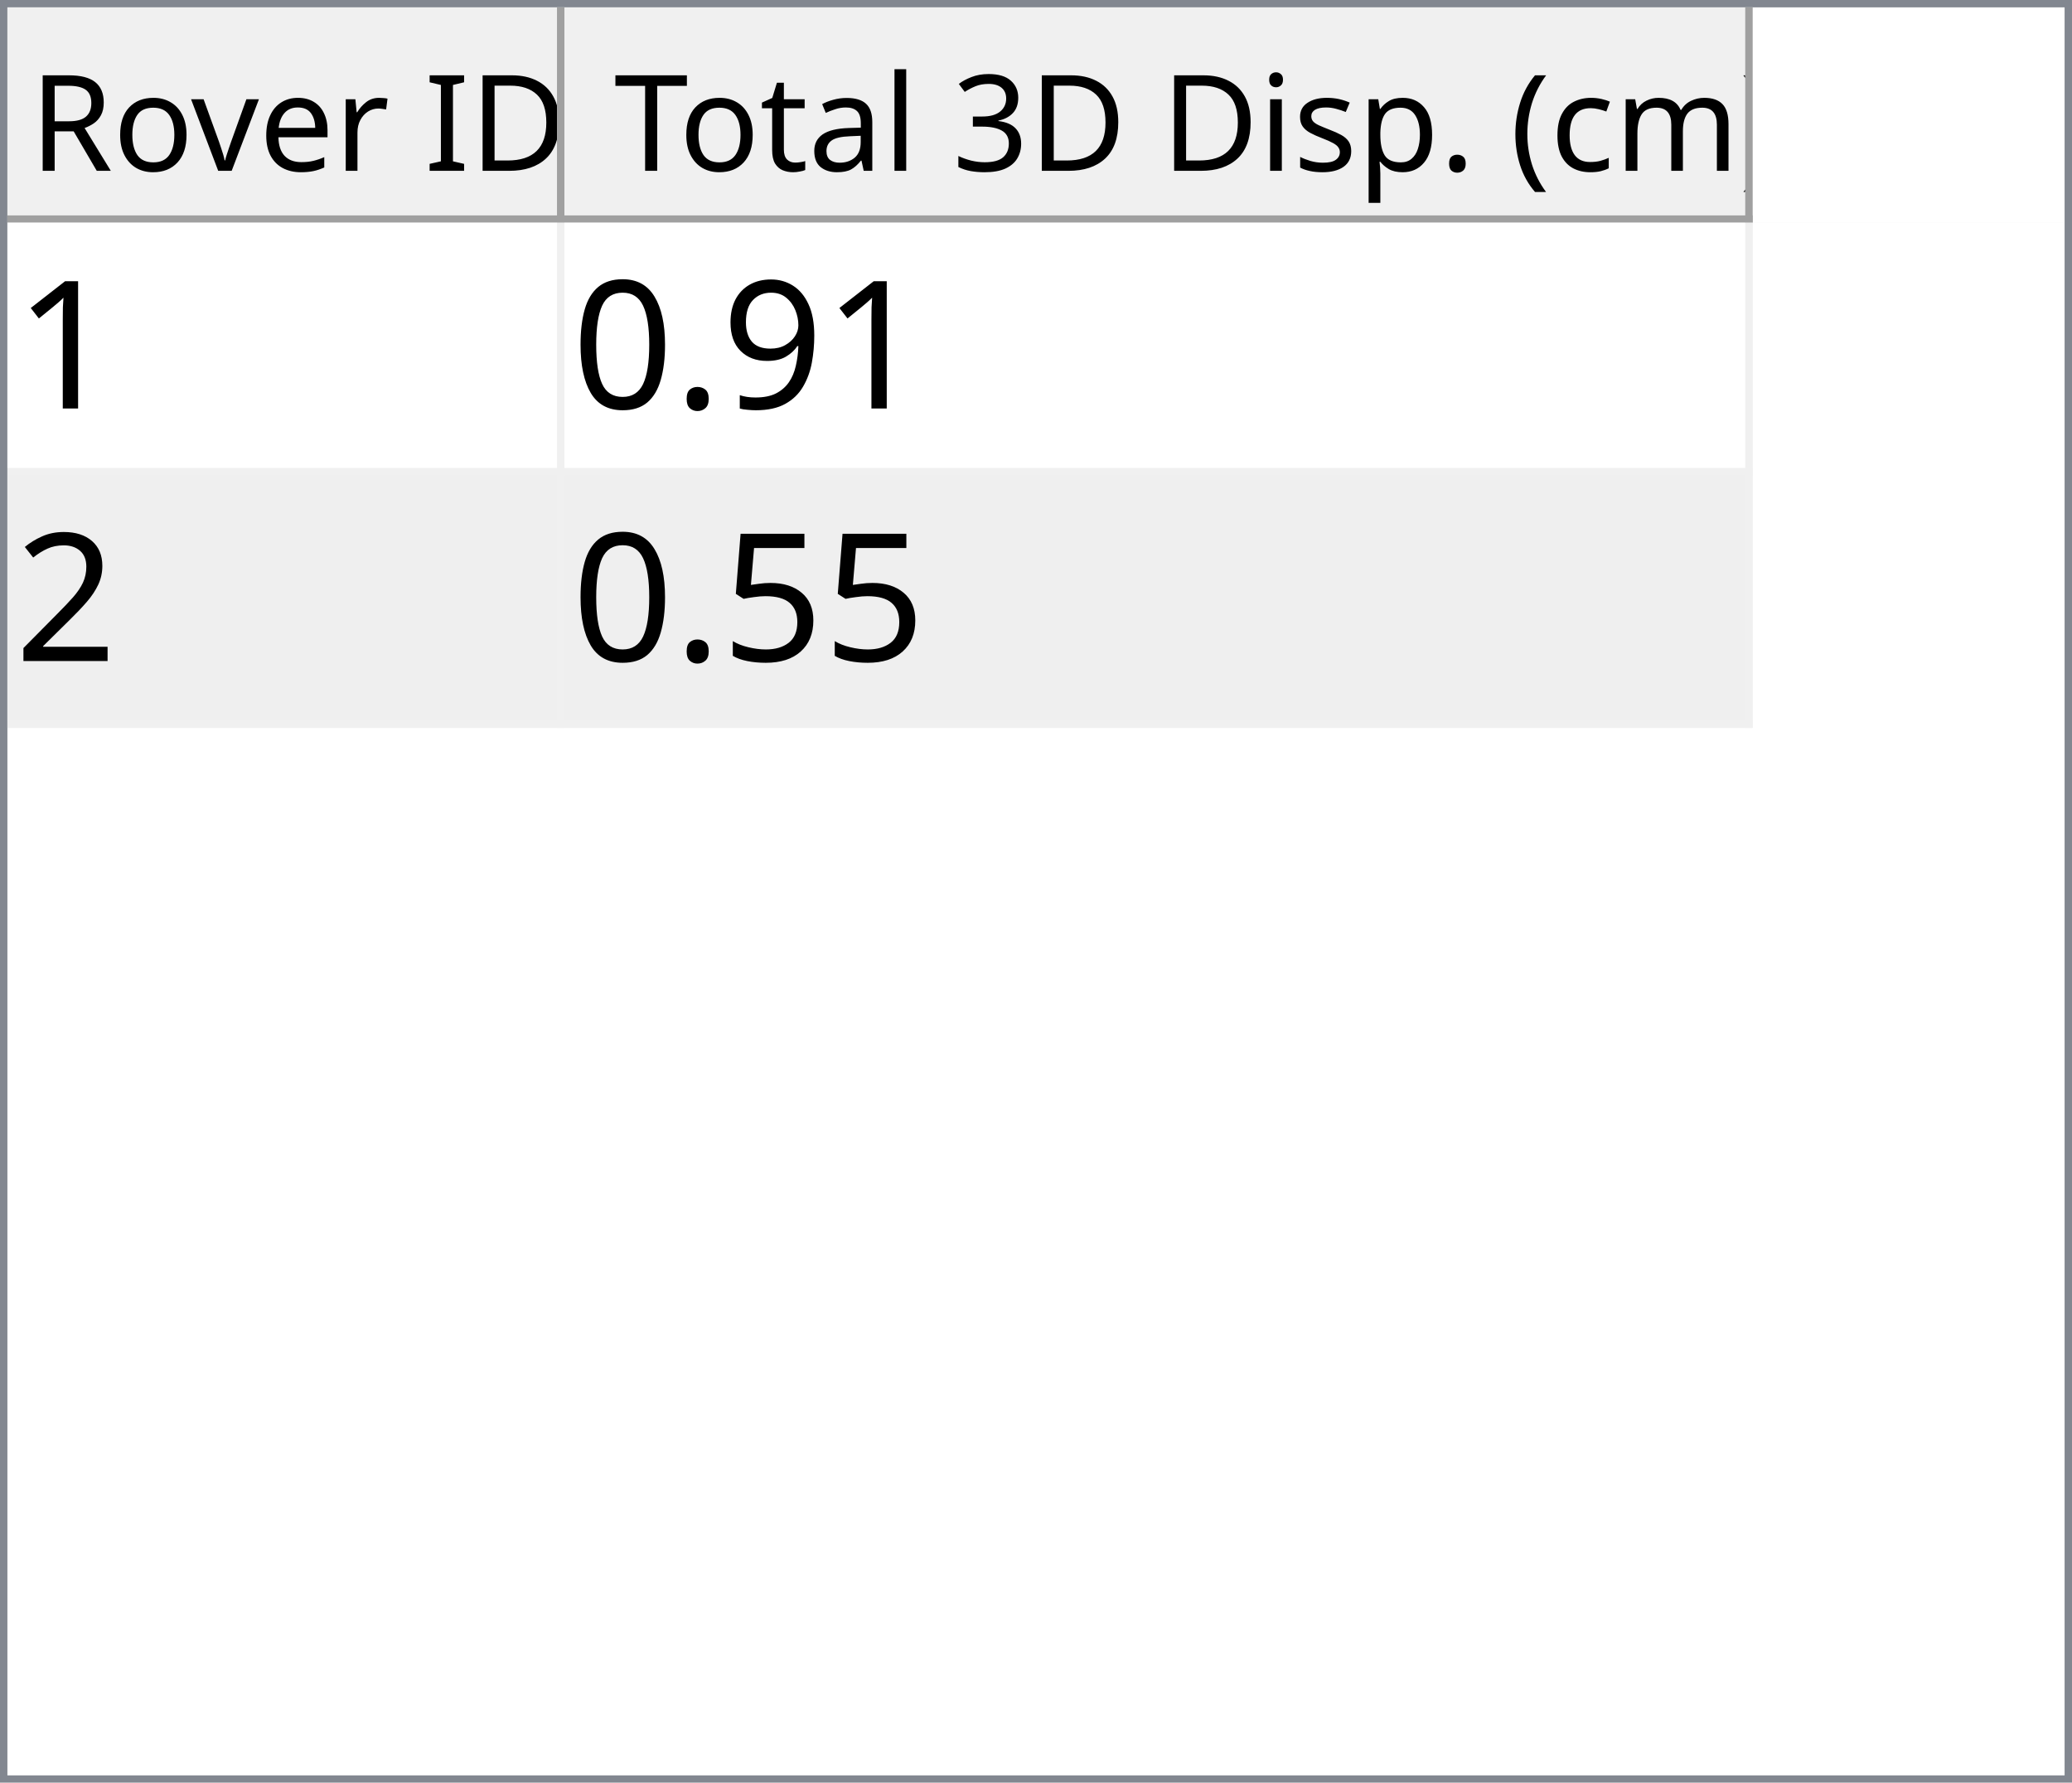
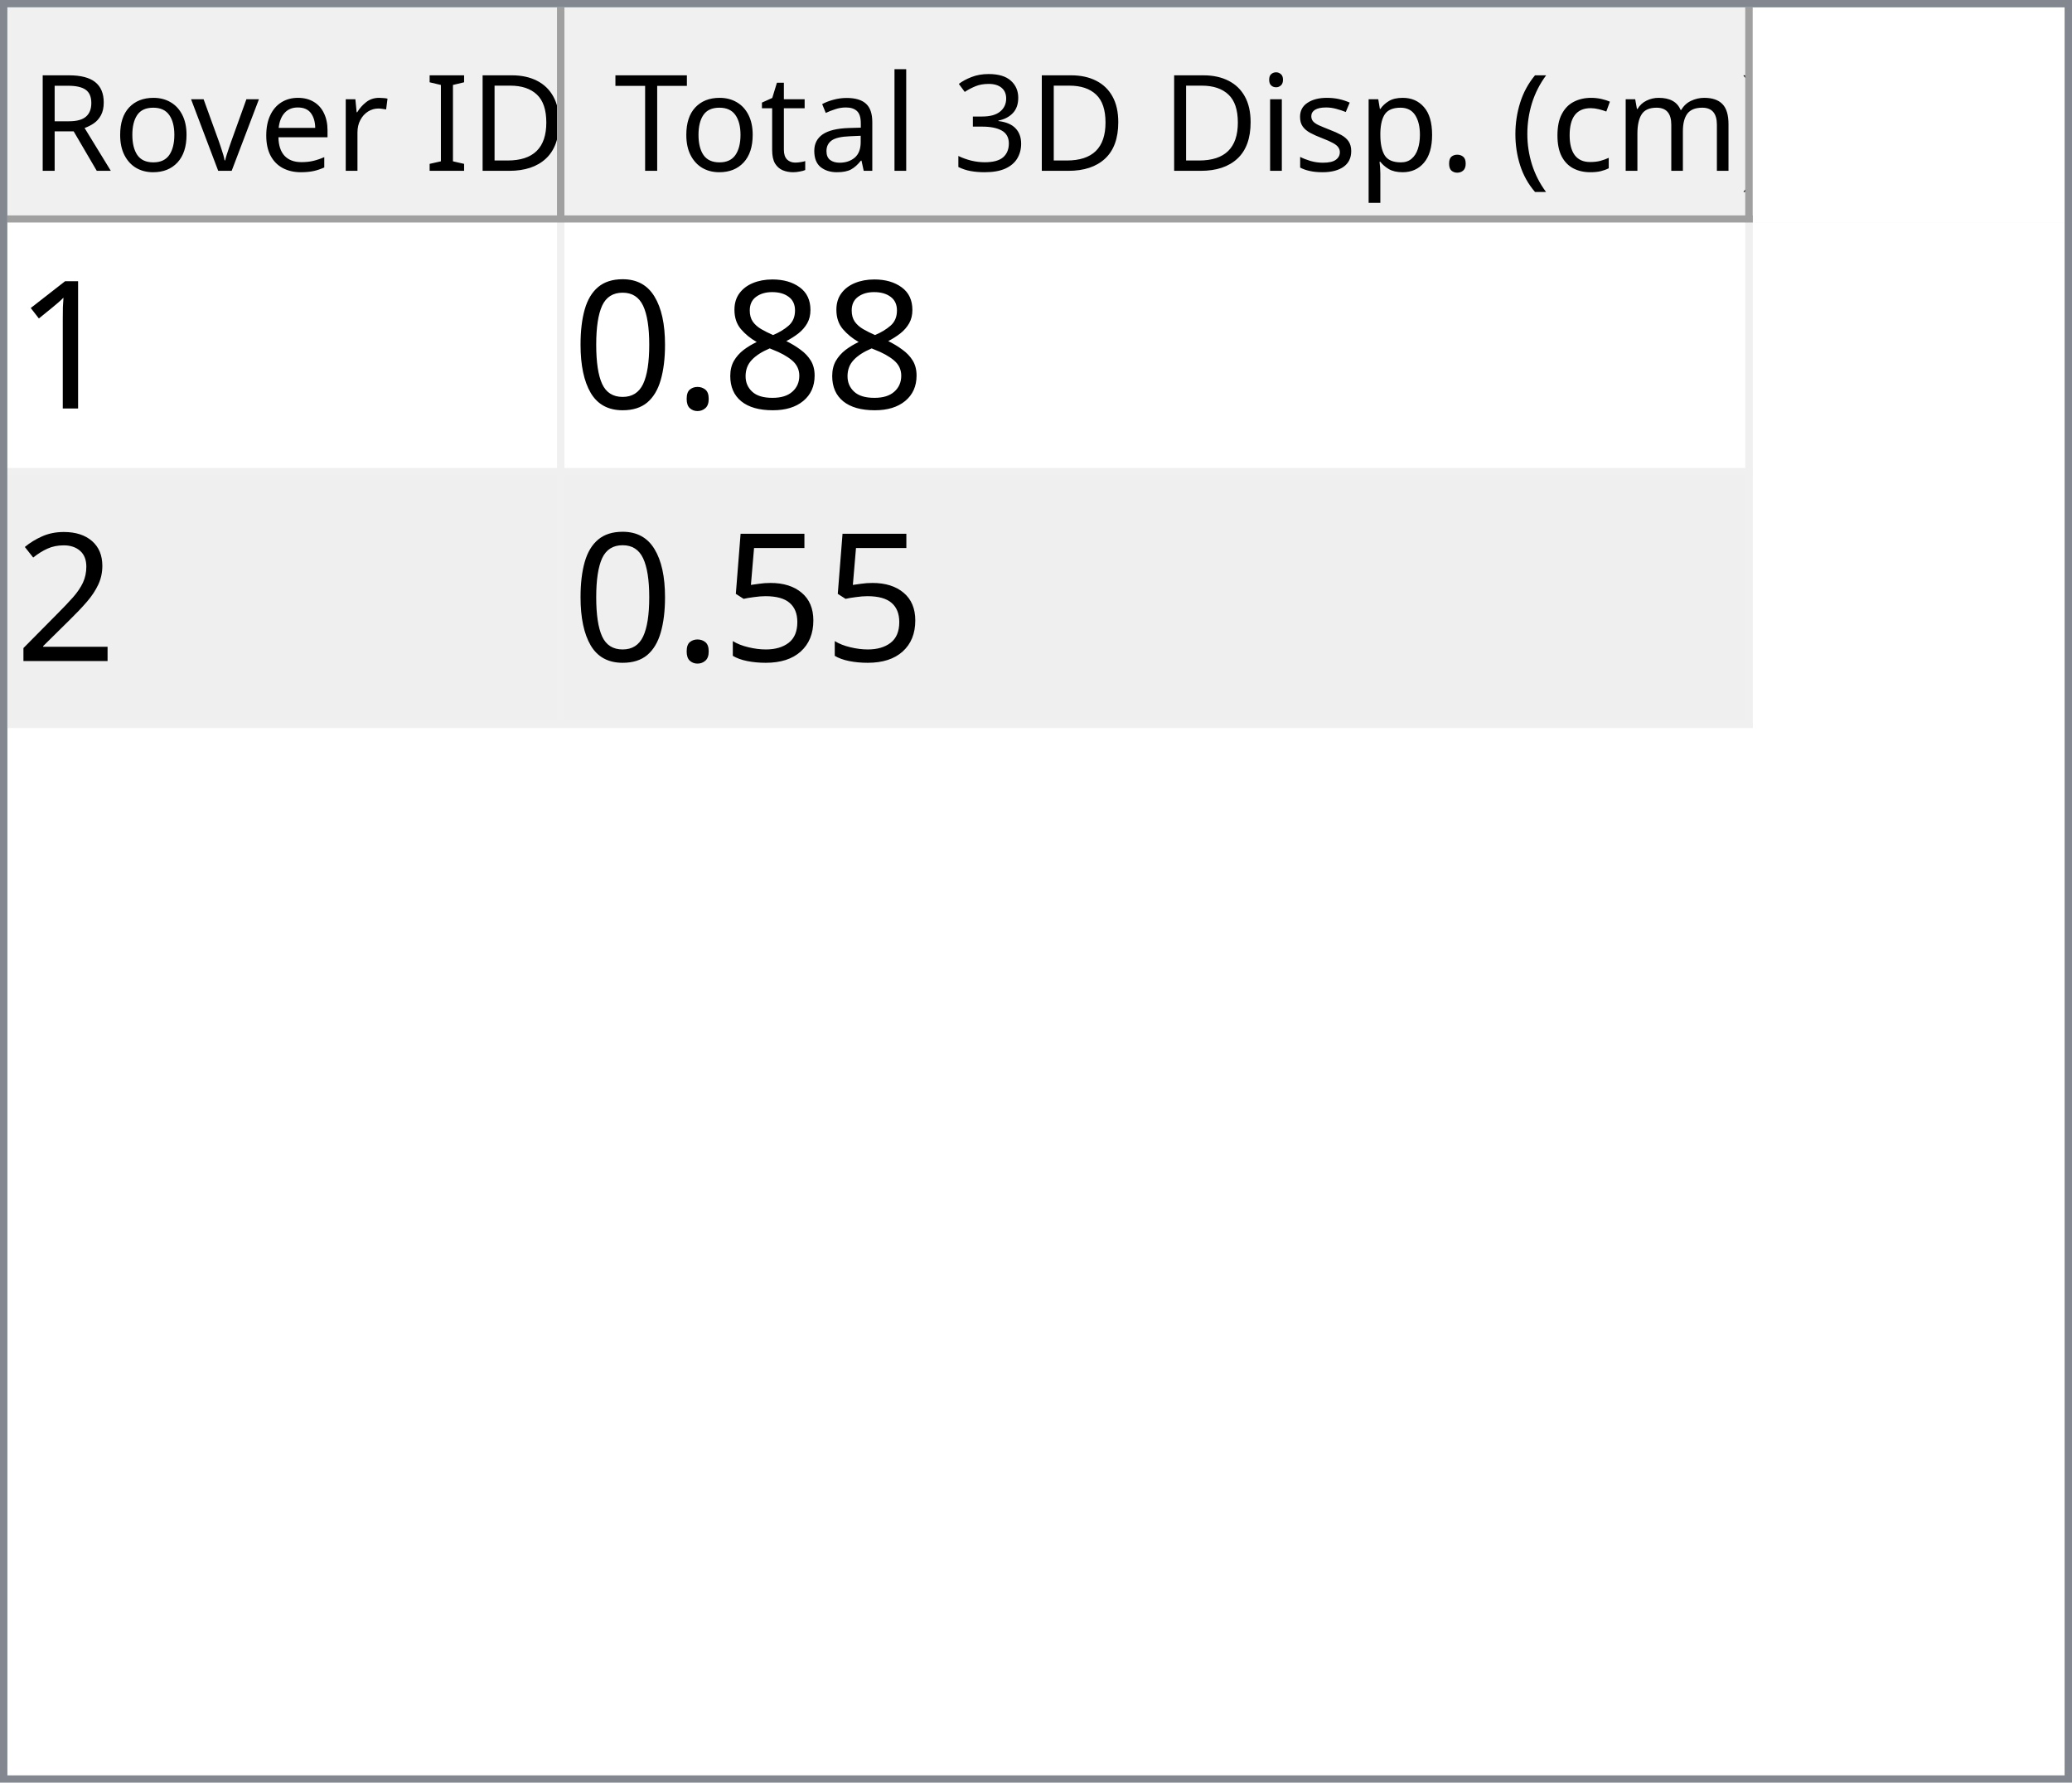
<svg xmlns="http://www.w3.org/2000/svg" style="fill-opacity:1; color-rendering:auto; color-interpolation:auto; text-rendering:auto; stroke:black; stroke-linecap:square; stroke-miterlimit:10; shape-rendering:auto; stroke-opacity:1; fill:black; stroke-dasharray:none; font-weight:normal; stroke-width:1; font-family:'Dialog'; font-style:normal; stroke-linejoin:miter; font-size:12px; stroke-dashoffset:0; image-rendering:auto;" width="279" height="240">
  <defs id="genericDefs" />
  <g>
    <defs id="defs1">
      <clipPath clipPathUnits="userSpaceOnUse" id="clipPath1">
        <path d="M0 0 L279 0 L279 240 L0 240 L0 0 Z" />
      </clipPath>
      <clipPath clipPathUnits="userSpaceOnUse" id="clipPath2">
        <path d="M0 0 L0 240 L279 240 L279 0 Z" />
      </clipPath>
      <clipPath clipPathUnits="userSpaceOnUse" id="clipPath3">
        <path d="M0 0 L0 29 L277 29 L277 0 Z" />
      </clipPath>
      <clipPath clipPathUnits="userSpaceOnUse" id="clipPath4">
        <path d="M0 0 L0 29 L75 29 L75 0 Z" />
      </clipPath>
      <clipPath clipPathUnits="userSpaceOnUse" id="clipPath5">
        <path d="M1 1 L1 28 L74 28 L74 1 Z" />
      </clipPath>
      <clipPath clipPathUnits="userSpaceOnUse" id="clipPath6">
        <path d="M0 0 L0 27 L73 27 L73 0 Z" />
      </clipPath>
      <clipPath clipPathUnits="userSpaceOnUse" id="clipPath7">
        <path d="M-0.5 -0.5 L-0.5 28.5 L74.5 28.5 L74.5 -0.5 Z" />
      </clipPath>
      <clipPath clipPathUnits="userSpaceOnUse" id="clipPath8">
        <path d="M0 0 L0 29 L160 29 L160 0 Z" />
      </clipPath>
      <clipPath clipPathUnits="userSpaceOnUse" id="clipPath9">
        <path d="M1 1 L1 28 L159 28 L159 1 Z" />
      </clipPath>
      <clipPath clipPathUnits="userSpaceOnUse" id="clipPath10">
        <path d="M0 0 L0 27 L158 27 L158 0 Z" />
      </clipPath>
      <clipPath clipPathUnits="userSpaceOnUse" id="clipPath11">
        <path d="M-0.5 -0.5 L-0.5 28.5 L159.5 28.5 L159.5 -0.5 Z" />
      </clipPath>
      <clipPath clipPathUnits="userSpaceOnUse" id="clipPath12">
        <path d="M0 0 L0 209 L277 209 L277 0 Z" />
      </clipPath>
      <clipPath clipPathUnits="userSpaceOnUse" id="clipPath13">
        <path d="M0 0 L0 68 L235 68 L235 0 Z" />
      </clipPath>
      <clipPath clipPathUnits="userSpaceOnUse" id="clipPath14">
        <path d="M-0.5 -0.5 L-0.5 67.5 L234.5 67.5 L234.5 -0.5 Z" />
      </clipPath>
      <clipPath clipPathUnits="userSpaceOnUse" id="clipPath15">
        <path d="M0 0 L0 33 L74 33 L74 0 Z" />
      </clipPath>
      <clipPath clipPathUnits="userSpaceOnUse" id="clipPath16">
        <path d="M0 0 L0 33 L159 33 L159 0 Z" />
      </clipPath>
      <font horiz-adv-x="64.551" id="font1">
        <font-face ascent="107.91" descent="25.098" units-per-em="100" style="font-style:normal; font-family:Segoe UI; font-weight:normal;" />
        <missing-glyph horiz-adv-x="64.551" d="M8.109 0 L8.109 68.266 L56.453 68.266 L56.453 0 L8.109 0 ZM15.328 7.234 L49.219 7.234 L49.219 61.031 L15.328 61.031 L15.328 7.234 Z" />
        <glyph unicode="D" horiz-adv-x="70.117" d="M9.188 0 L9.188 70.016 L28.516 70.016 Q65.531 70.016 65.531 35.891 Q65.531 19.672 55.25 9.836 Q44.969 0 27.734 0 L9.188 0 ZM17.391 62.594 L17.391 7.422 L27.828 7.422 Q41.609 7.422 49.273 14.797 Q56.938 22.172 56.938 35.688 Q56.938 62.594 28.328 62.594 L17.391 62.594 Z" />
        <glyph unicode="I" horiz-adv-x="26.611" d="M17.391 0 L9.188 0 L9.188 70.016 L17.391 70.016 L17.391 0 Z" />
        <glyph unicode=" " horiz-adv-x="27.393" d="" />
        <glyph unicode="r" horiz-adv-x="34.766" d="M34.188 41.891 Q32.078 43.5 28.125 43.5 Q23 43.5 19.555 38.672 Q16.109 33.844 16.109 25.484 L16.109 0 L8.109 0 L8.109 50 L16.109 50 L16.109 39.703 L16.312 39.703 Q18.016 44.969 21.531 47.922 Q25.047 50.875 29.391 50.875 Q32.516 50.875 34.188 50.203 L34.188 41.891 Z" />
        <glyph unicode="e" horiz-adv-x="52.295" d="M48.297 23 L12.984 23 Q13.188 14.656 17.484 10.109 Q21.781 5.562 29.297 5.562 Q37.75 5.562 44.828 11.141 L44.828 3.609 Q38.234 -1.172 27.391 -1.172 Q16.797 -1.172 10.742 5.641 Q4.688 12.453 4.688 24.812 Q4.688 36.469 11.305 43.82 Q17.922 51.172 27.734 51.172 Q37.547 51.172 42.922 44.828 Q48.297 38.484 48.297 27.203 L48.297 23 ZM40.094 29.781 Q40.047 36.719 36.75 40.578 Q33.453 44.438 27.594 44.438 Q21.922 44.438 17.969 40.383 Q14.016 36.328 13.094 29.781 L40.094 29.781 Z" />
        <glyph unicode="v" horiz-adv-x="47.9" d="M47.406 50 L27.484 0 L19.625 0 L0.688 50 L9.469 50 L22.172 13.672 Q23.578 9.672 23.922 6.688 L24.125 6.688 Q24.609 10.453 25.688 13.484 L38.969 50 L47.406 50 Z" />
        <glyph unicode="o" horiz-adv-x="58.594" d="M29 -1.172 Q17.922 -1.172 11.305 5.836 Q4.688 12.844 4.688 24.422 Q4.688 37.016 11.57 44.094 Q18.453 51.172 30.172 51.172 Q41.359 51.172 47.633 44.289 Q53.906 37.406 53.906 25.203 Q53.906 13.234 47.141 6.031 Q40.375 -1.172 29 -1.172 ZM29.594 44.438 Q21.875 44.438 17.383 39.188 Q12.891 33.938 12.891 24.703 Q12.891 15.828 17.43 10.695 Q21.969 5.562 29.594 5.562 Q37.359 5.562 41.531 10.594 Q45.703 15.625 45.703 24.906 Q45.703 34.281 41.531 39.359 Q37.359 44.438 29.594 44.438 Z" />
        <glyph unicode="R" horiz-adv-x="59.814" d="M59.375 0 L49.609 0 L37.891 19.625 Q36.281 22.359 34.766 24.289 Q33.25 26.219 31.664 27.438 Q30.078 28.656 28.25 29.219 Q26.422 29.781 24.125 29.781 L17.391 29.781 L17.391 0 L9.188 0 L9.188 70.016 L30.078 70.016 Q34.672 70.016 38.555 68.867 Q42.438 67.719 45.289 65.375 Q48.141 63.031 49.758 59.547 Q51.375 56.062 51.375 51.375 Q51.375 47.703 50.273 44.656 Q49.172 41.609 47.148 39.211 Q45.125 36.812 42.266 35.133 Q39.406 33.453 35.844 32.516 L35.844 32.328 Q37.594 31.547 38.891 30.547 Q40.188 29.547 41.359 28.18 Q42.531 26.812 43.68 25.078 Q44.828 23.344 46.234 21.047 L59.375 0 ZM17.391 62.594 L17.391 37.203 L28.516 37.203 Q31.594 37.203 34.203 38.133 Q36.812 39.062 38.719 40.797 Q40.625 42.531 41.703 45.047 Q42.781 47.562 42.781 50.688 Q42.781 56.297 39.141 59.445 Q35.5 62.594 28.609 62.594 L17.391 62.594 Z" />
        <glyph unicode=")" horiz-adv-x="30.176" d="M8.297 -15.922 L1.172 -15.922 Q16.406 2.344 16.406 26.812 Q16.406 51.469 1.078 70.016 L8.297 70.016 Q23.531 52.156 23.531 26.703 Q23.531 1.375 8.297 -15.922 Z" />
        <glyph unicode="m" horiz-adv-x="86.133" d="M79.109 0 L71.094 0 L71.094 28.719 Q71.094 37.016 68.531 40.727 Q65.969 44.438 59.906 44.438 Q54.781 44.438 51.195 39.75 Q47.609 35.062 47.609 28.516 L47.609 0 L39.594 0 L39.594 29.688 Q39.594 44.438 28.219 44.438 Q22.953 44.438 19.531 40.016 Q16.109 35.594 16.109 28.516 L16.109 0 L8.109 0 L8.109 50 L16.109 50 L16.109 42.094 L16.312 42.094 Q21.625 51.172 31.844 51.172 Q36.969 51.172 40.773 48.312 Q44.578 45.453 46 40.828 Q51.562 51.172 62.594 51.172 Q79.109 51.172 79.109 30.812 L79.109 0 Z" />
        <glyph unicode="c" horiz-adv-x="46.191" d="M42.188 2.297 Q36.422 -1.172 28.516 -1.172 Q17.828 -1.172 11.258 5.789 Q4.688 12.75 4.688 23.828 Q4.688 36.188 11.766 43.68 Q18.844 51.172 30.672 51.172 Q37.25 51.172 42.281 48.734 L42.281 40.531 Q36.719 44.438 30.375 44.438 Q22.703 44.438 17.797 38.945 Q12.891 33.453 12.891 24.516 Q12.891 15.719 17.508 10.641 Q22.125 5.562 29.891 5.562 Q36.422 5.562 42.188 9.906 L42.188 2.297 Z" />
        <glyph unicode="(" horiz-adv-x="30.176" d="M29.109 -15.922 L21.969 -15.922 Q6.844 1.375 6.844 26.703 Q6.844 52.156 21.969 70.016 L29.203 70.016 Q13.875 51.469 13.875 26.812 Q13.875 2.344 29.109 -15.922 Z" />
        <glyph unicode="." horiz-adv-x="21.68" d="M10.891 -1.078 Q8.641 -1.078 7.055 0.539 Q5.469 2.156 5.469 4.391 Q5.469 6.641 7.055 8.273 Q8.641 9.906 10.891 9.906 Q13.188 9.906 14.797 8.273 Q16.406 6.641 16.406 4.391 Q16.406 2.156 14.797 0.539 Q13.188 -1.078 10.891 -1.078 Z" />
        <glyph unicode="p" horiz-adv-x="58.789" d="M16.312 7.234 L16.109 7.234 L16.109 -23 L8.109 -23 L8.109 50 L16.109 50 L16.109 41.219 L16.312 41.219 Q22.219 51.172 33.594 51.172 Q43.266 51.172 48.688 44.461 Q54.109 37.75 54.109 26.469 Q54.109 13.922 48 6.375 Q41.891 -1.172 31.297 -1.172 Q21.578 -1.172 16.312 7.234 ZM16.109 27.391 L16.109 20.406 Q16.109 14.203 20.141 9.883 Q24.172 5.562 30.375 5.562 Q37.641 5.562 41.773 11.133 Q45.906 16.703 45.906 26.609 Q45.906 34.969 42.047 39.703 Q38.188 44.438 31.594 44.438 Q24.609 44.438 20.359 39.578 Q16.109 34.719 16.109 27.391 Z" />
        <glyph unicode="s" horiz-adv-x="42.432" d="M5.078 1.812 L5.078 10.406 Q11.625 5.562 19.484 5.562 Q30.031 5.562 30.031 12.594 Q30.031 14.594 29.125 15.992 Q28.219 17.391 26.68 18.461 Q25.141 19.531 23.07 20.383 Q21 21.234 18.609 22.172 Q15.281 23.484 12.766 24.828 Q10.25 26.172 8.57 27.859 Q6.891 29.547 6.031 31.695 Q5.172 33.844 5.172 36.719 Q5.172 40.234 6.789 42.945 Q8.406 45.656 11.086 47.484 Q13.766 49.312 17.211 50.242 Q20.656 51.172 24.312 51.172 Q30.812 51.172 35.938 48.922 L35.938 40.828 Q30.422 44.438 23.25 44.438 Q21 44.438 19.195 43.922 Q17.391 43.406 16.094 42.477 Q14.797 41.547 14.086 40.258 Q13.375 38.969 13.375 37.406 Q13.375 35.453 14.086 34.133 Q14.797 32.812 16.164 31.789 Q17.531 30.766 19.484 29.938 Q21.438 29.109 23.922 28.125 Q27.25 26.859 29.883 25.516 Q32.516 24.172 34.375 22.484 Q36.234 20.797 37.234 18.602 Q38.234 16.406 38.234 13.375 Q38.234 9.672 36.602 6.938 Q34.969 4.203 32.234 2.398 Q29.5 0.594 25.93 -0.289 Q22.359 -1.172 18.453 -1.172 Q10.75 -1.172 5.078 1.812 Z" />
        <glyph unicode="i" horiz-adv-x="24.219" d="M12.203 62.703 Q10.062 62.703 8.547 64.164 Q7.031 65.625 7.031 67.875 Q7.031 70.125 8.547 71.609 Q10.062 73.094 12.203 73.094 Q14.406 73.094 15.945 71.609 Q17.484 70.125 17.484 67.875 Q17.484 65.719 15.945 64.211 Q14.406 62.703 12.203 62.703 ZM16.109 0 L8.109 0 L8.109 50 L16.109 50 L16.109 0 Z" />
        <glyph unicode="3" horiz-adv-x="53.906" d="M46.531 19.828 Q46.531 15.094 44.75 11.211 Q42.969 7.328 39.719 4.57 Q36.469 1.812 31.93 0.297 Q27.391 -1.219 21.922 -1.219 Q11.922 -1.219 6 2.594 L6 11.188 Q13.094 5.609 22.219 5.609 Q25.875 5.609 28.828 6.539 Q31.781 7.469 33.906 9.227 Q36.031 10.984 37.18 13.477 Q38.328 15.969 38.328 19.094 Q38.328 32.812 18.797 32.812 L12.984 32.812 L12.984 39.594 L18.5 39.594 Q35.797 39.594 35.797 52.484 Q35.797 64.406 22.609 64.406 Q15.188 64.406 8.688 59.422 L8.688 67.188 Q15.375 71.188 24.609 71.188 Q29 71.188 32.57 69.969 Q36.141 68.75 38.68 66.555 Q41.219 64.359 42.609 61.281 Q44 58.203 44 54.5 Q44 40.672 30.031 36.719 L30.031 36.531 Q33.594 36.141 36.625 34.797 Q39.656 33.453 41.852 31.305 Q44.047 29.156 45.289 26.25 Q46.531 23.344 46.531 19.828 Z" />
        <glyph unicode="l" horiz-adv-x="24.219" d="M16.109 0 L8.109 0 L8.109 74.031 L16.109 74.031 L16.109 0 Z" />
        <glyph unicode="a" horiz-adv-x="50.879" d="M43.891 0 L35.891 0 L35.891 7.812 L35.688 7.812 Q30.469 -1.172 20.312 -1.172 Q12.844 -1.172 8.617 2.781 Q4.391 6.734 4.391 13.281 Q4.391 27.297 20.906 29.594 L35.891 31.688 Q35.891 44.438 25.594 44.438 Q16.547 44.438 9.281 38.281 L9.281 46.484 Q16.656 51.172 26.266 51.172 Q43.891 51.172 43.891 32.516 L43.891 0 ZM35.891 25.297 L23.828 23.641 Q18.266 22.859 15.43 20.875 Q12.594 18.891 12.594 13.875 Q12.594 10.203 15.211 7.883 Q17.828 5.562 22.172 5.562 Q28.125 5.562 32.008 9.742 Q35.891 13.922 35.891 20.312 L35.891 25.297 Z" />
        <glyph unicode="t" horiz-adv-x="33.887" d="M31.297 0.484 Q28.469 -1.078 23.828 -1.078 Q10.688 -1.078 10.688 13.578 L10.688 43.172 L2.094 43.172 L2.094 50 L10.688 50 L10.688 62.203 L18.703 64.797 L18.703 50 L31.297 50 L31.297 43.172 L18.703 43.172 L18.703 14.984 Q18.703 9.969 20.414 7.82 Q22.125 5.672 26.078 5.672 Q29.109 5.672 31.297 7.328 L31.297 0.484 Z" />
        <glyph unicode="T" horiz-adv-x="52.393" d="M50.594 62.594 L30.375 62.594 L30.375 0 L22.172 0 L22.172 62.594 L2 62.594 L2 70.016 L50.594 70.016 L50.594 62.594 Z" />
      </font>
      <font horiz-adv-x="75.0" id="font2">
        <font-face ascent="100.537" descent="21.973" units-per-em="100" style="font-style:normal; font-family:sans-serif; font-weight:normal;" />
        <missing-glyph horiz-adv-x="75.0" d="M12.5 0 L12.5 62.5 L62.5 62.5 L62.5 0 L12.5 0 ZM14.062 1.562 L60.938 1.562 L60.938 60.938 L14.062 60.938 L14.062 1.562 Z" />
        <glyph unicode="1" horiz-adv-x="55.615" d="M37.25 0 L28.469 0 L28.469 56 Q25.297 52.984 20.141 49.953 Q14.984 46.922 10.891 45.406 L10.891 53.906 Q18.266 57.375 23.781 62.305 Q29.297 67.234 31.594 71.875 L37.25 71.875 L37.25 0 Z" />
-         <glyph unicode="9" horiz-adv-x="55.615" d="M5.469 16.547 L13.922 17.328 Q14.984 11.375 18.016 8.688 Q21.047 6 25.781 6 Q29.828 6 32.883 7.859 Q35.938 9.719 37.891 12.82 Q39.844 15.922 41.164 21.195 Q42.484 26.469 42.484 31.938 Q42.484 32.516 42.438 33.688 Q39.797 29.5 35.234 26.883 Q30.672 24.266 25.344 24.266 Q16.453 24.266 10.305 30.711 Q4.156 37.156 4.156 47.703 Q4.156 58.594 10.578 65.234 Q17 71.875 26.656 71.875 Q33.641 71.875 39.43 68.117 Q45.219 64.359 48.219 57.398 Q51.219 50.438 51.219 37.25 Q51.219 23.531 48.242 15.406 Q45.266 7.281 39.383 3.031 Q33.5 -1.219 25.594 -1.219 Q17.188 -1.219 11.867 3.445 Q6.547 8.109 5.469 16.547 ZM41.453 48.141 Q41.453 55.719 37.43 60.156 Q33.406 64.594 27.734 64.594 Q21.875 64.594 17.531 59.812 Q13.188 55.031 13.188 47.406 Q13.188 40.578 17.312 36.305 Q21.438 32.031 27.484 32.031 Q33.594 32.031 37.523 36.305 Q41.453 40.578 41.453 48.141 Z" />
+         <glyph unicode="8" horiz-adv-x="55.615" d="M17.672 38.812 Q12.203 40.828 9.57 44.539 Q6.938 48.25 6.938 53.422 Q6.938 61.234 12.555 66.555 Q18.172 71.875 27.484 71.875 Q36.859 71.875 42.578 66.43 Q48.297 60.984 48.297 53.172 Q48.297 48.188 45.68 44.508 Q43.062 40.828 37.75 38.812 Q44.344 36.672 47.781 31.883 Q51.219 27.094 51.219 20.453 Q51.219 11.281 44.727 5.031 Q38.234 -1.219 27.641 -1.219 Q17.047 -1.219 10.547 5.055 Q4.047 11.328 4.047 20.703 Q4.047 27.688 7.594 32.398 Q11.141 37.109 17.672 38.812 ZM15.922 53.719 Q15.922 48.641 19.195 45.414 Q22.469 42.188 27.688 42.188 Q32.766 42.188 36.016 45.383 Q39.266 48.578 39.266 53.219 Q39.266 58.062 35.914 61.359 Q32.562 64.656 27.594 64.656 Q22.562 64.656 19.242 61.43 Q15.922 58.203 15.922 53.719 ZM13.094 20.656 Q13.094 16.891 14.875 13.375 Q16.656 9.859 20.172 7.93 Q23.688 6 27.734 6 Q34.031 6 38.133 10.055 Q42.234 14.109 42.234 20.359 Q42.234 26.703 38.016 30.859 Q33.797 35.016 27.438 35.016 Q21.234 35.016 17.164 30.914 Q13.094 26.812 13.094 20.656 Z" />
        <glyph unicode="." horiz-adv-x="27.783" d="M9.078 0 L9.078 10.016 L19.094 10.016 L19.094 0 L9.078 0 Z" />
        <glyph unicode="0" horiz-adv-x="55.615" d="M4.156 35.297 Q4.156 48 6.766 55.742 Q9.375 63.484 14.523 67.68 Q19.672 71.875 27.484 71.875 Q33.25 71.875 37.594 69.555 Q41.938 67.234 44.773 62.867 Q47.609 58.5 49.219 52.227 Q50.828 45.953 50.828 35.297 Q50.828 22.703 48.242 14.969 Q45.656 7.234 40.508 3.008 Q35.359 -1.219 27.484 -1.219 Q17.141 -1.219 11.234 6.203 Q4.156 15.141 4.156 35.297 ZM13.188 35.297 Q13.188 17.672 17.312 11.836 Q21.438 6 27.484 6 Q33.547 6 37.672 11.859 Q41.797 17.719 41.797 35.297 Q41.797 52.984 37.672 58.789 Q33.547 64.594 27.391 64.594 Q21.344 64.594 17.719 59.469 Q13.188 52.938 13.188 35.297 Z" />
        <glyph unicode="2" horiz-adv-x="55.615" d="M50.344 8.453 L50.344 0 L3.031 0 Q2.938 3.172 4.047 6.109 Q5.859 10.938 9.836 15.625 Q13.812 20.312 21.344 26.469 Q33.016 36.031 37.117 41.625 Q41.219 47.219 41.219 52.203 Q41.219 57.422 37.477 61.008 Q33.734 64.594 27.734 64.594 Q21.391 64.594 17.578 60.789 Q13.766 56.984 13.719 50.25 L4.688 51.172 Q5.609 61.281 11.664 66.578 Q17.719 71.875 27.938 71.875 Q38.234 71.875 44.242 66.164 Q50.25 60.453 50.25 52 Q50.25 47.703 48.492 43.555 Q46.734 39.406 42.656 34.812 Q38.578 30.219 29.109 22.219 Q21.188 15.578 18.945 13.211 Q16.703 10.844 15.234 8.453 L50.344 8.453 Z" />
        <glyph unicode="5" horiz-adv-x="55.615" d="M4.156 18.75 L13.375 19.531 Q14.406 12.797 18.141 9.398 Q21.875 6 27.156 6 Q33.5 6 37.891 10.789 Q42.281 15.578 42.281 23.484 Q42.281 31 38.062 35.352 Q33.844 39.703 27 39.703 Q22.75 39.703 19.336 37.773 Q15.922 35.844 13.969 32.766 L5.719 33.844 L12.641 70.609 L48.25 70.609 L48.25 62.203 L19.672 62.203 L15.828 42.969 Q22.266 47.469 29.344 47.469 Q38.719 47.469 45.164 40.969 Q51.609 34.469 51.609 24.266 Q51.609 14.547 45.953 7.469 Q39.062 -1.219 27.156 -1.219 Q17.391 -1.219 11.211 4.25 Q5.031 9.719 4.156 18.75 Z" />
      </font>
    </defs>
    <g style="fill:white; stroke:white;">
      <rect x="0" y="0" width="279" style="clip-path:url(#clipPath1); stroke:none;" height="240" />
    </g>
    <g style="fill:white; text-rendering:optimizeSpeed; color-rendering:optimizeSpeed; image-rendering:optimizeSpeed; shape-rendering:crispEdges; stroke:white; color-interpolation:sRGB;">
      <rect x="0" width="279" height="240" y="0" style="stroke:none;" />
      <path style="stroke:none;" d="M0 240 L279 240 L279 0 L0 0 Z" />
    </g>
    <g style="fill:rgb(240,240,240); font-size:18px; font-family:'Segoe UI'; stroke:rgb(240,240,240);">
      <rect x="0" y="0" width="279" style="clip-path:url(#clipPath2); stroke:none;" height="240" />
    </g>
    <g style="fill:rgb(130,135,144); font-size:18px; font-family:'Segoe UI'; stroke:rgb(130,135,144);">
      <path d="M0 0 L279 0 L279 240 L0 240 L0 0 ZM1 1 L278 1 L278 239 L1 239 L1 1 Z" style="fill-rule:evenodd; clip-path:url(#clipPath2); stroke:none;" />
    </g>
    <g style="fill:white; font-size:18px; font-family:'Segoe UI'; stroke:white;" transform="translate(1,1)">
      <rect x="0" y="0" width="277" style="clip-path:url(#clipPath3); stroke:none;" height="29" />
    </g>
    <g style="fill:rgb(240,240,240); font-size:18px; font-family:'Segoe UI'; stroke:rgb(240,240,240);" transform="translate(1,1)">
      <rect x="0" y="0" width="75" style="clip-path:url(#clipPath4); stroke:none;" height="29" />
    </g>
    <g style="font-family:'Segoe UI'; font-size:18px;" transform="translate(2,2)">
      <text x="2" xml:space="preserve" y="21" style="clip-path:url(#clipPath6); stroke:none;">Rover ID</text>
    </g>
    <g transform="translate(1.5,1.5)" style="fill:rgb(160,160,160); font-size:18px; font-family:'Segoe UI'; stroke:rgb(160,160,160); stroke-linejoin:bevel;">
      <line x1="74" x2="74" y1="0" style="fill:none; clip-path:url(#clipPath7);" y2="28" />
    </g>
    <g transform="matrix(1,0,0,1,1,1) translate(0.5,0.5)" style="fill:rgb(160,160,160); font-size:18px; font-family:'Segoe UI'; stroke:rgb(160,160,160); stroke-linejoin:bevel;">
      <line x1="0" x2="74" y1="28" style="fill:none; clip-path:url(#clipPath7);" y2="28" />
    </g>
    <g style="fill:rgb(240,240,240); font-size:18px; font-family:'Segoe UI'; stroke:rgb(240,240,240);" transform="translate(76,1)">
      <rect x="0" y="0" width="160" style="clip-path:url(#clipPath8); stroke:none;" height="29" />
    </g>
    <g style="font-family:'Segoe UI'; font-size:18px;" transform="translate(77,2)">
      <text x="1" xml:space="preserve" y="21" style="clip-path:url(#clipPath10); stroke:none;"> Total 3D Disp. (cm)</text>
    </g>
    <g transform="translate(76.5,1.5)" style="fill:rgb(160,160,160); font-size:18px; font-family:'Segoe UI'; stroke:rgb(160,160,160); stroke-linejoin:bevel;">
      <line x1="159" x2="159" y1="0" style="fill:none; clip-path:url(#clipPath11);" y2="28" />
    </g>
    <g transform="matrix(1,0,0,1,76,1) translate(0.5,0.5)" style="fill:rgb(160,160,160); font-size:18px; font-family:'Segoe UI'; stroke:rgb(160,160,160); stroke-linejoin:bevel;">
      <line x1="0" x2="159" y1="28" style="fill:none; clip-path:url(#clipPath11);" y2="28" />
    </g>
    <g style="fill:white; font-size:18px; font-family:'Segoe UI'; stroke:white;" transform="translate(1,30)">
      <rect x="0" y="0" width="277" style="clip-path:url(#clipPath12); stroke:none;" height="209" />
    </g>
    <g style="fill:rgb(240,240,240); font-size:24px; font-family:sans-serif; stroke:rgb(240,240,240);" transform="translate(1,30)">
      <rect x="0" y="0" width="235" style="clip-path:url(#clipPath13); stroke:none;" height="68" />
      <line transform="translate(0.5,0.5)" x1="0" x2="234" y1="33" style="clip-path:url(#clipPath14); fill:none; stroke-linejoin:bevel;" y2="33" />
    </g>
    <g transform="matrix(1,0,0,1,1,30) translate(0.5,0.5)" style="fill:rgb(240,240,240); font-size:24px; font-family:sans-serif; stroke:rgb(240,240,240); stroke-linejoin:bevel;">
      <line x1="0" x2="234" y1="67" style="fill:none; clip-path:url(#clipPath14);" y2="67" />
    </g>
    <g transform="matrix(1,0,0,1,1,30) translate(0.5,0.5)" style="fill:rgb(240,240,240); font-size:24px; font-family:sans-serif; stroke:rgb(240,240,240); stroke-linejoin:bevel;">
      <line x1="74" x2="74" y1="0" style="fill:none; clip-path:url(#clipPath14);" y2="67" />
    </g>
    <g transform="matrix(1,0,0,1,1,30) translate(0.5,0.5)" style="fill:rgb(240,240,240); font-size:24px; font-family:sans-serif; stroke:rgb(240,240,240); stroke-linejoin:bevel;">
      <line x1="234" x2="234" y1="0" style="fill:none; clip-path:url(#clipPath14);" y2="67" />
    </g>
    <g style="fill:white; font-size:24px; font-family:sans-serif; stroke:white;" transform="matrix(1,0,0,1,1,30)">
      <rect x="0" y="0" width="74" style="clip-path:url(#clipPath15); stroke:none;" height="33" />
      <text x="1" y="25" style="fill:black; clip-path:url(#clipPath15); stroke:none;" xml:space="preserve">1</text>
    </g>
    <g style="fill:white; font-size:24px; font-family:sans-serif; stroke:white;" transform="matrix(1,0,0,1,1,30) translate(75,0)">
      <rect x="0" y="0" width="159" style="clip-path:url(#clipPath16); stroke:none;" height="33" />
-       <text x="1" y="25" style="fill:black; clip-path:url(#clipPath16); stroke:none;" xml:space="preserve">0.91</text>
+       <text x="1" y="25" style="fill:black; clip-path:url(#clipPath16); stroke:none;" xml:space="preserve">0.88</text>
    </g>
    <g style="fill:rgb(239,239,239); font-size:24px; font-family:sans-serif; stroke:rgb(239,239,239);" transform="matrix(1,0,0,1,1,30) translate(0,34)">
      <rect x="0" y="0" width="74" style="clip-path:url(#clipPath15); stroke:none;" height="33" />
      <text x="1" y="25" style="fill:black; clip-path:url(#clipPath15); stroke:none;" xml:space="preserve">2</text>
    </g>
    <g style="fill:rgb(239,239,239); font-size:24px; font-family:sans-serif; stroke:rgb(239,239,239);" transform="matrix(1,0,0,1,1,30) translate(75,34)">
      <rect x="0" y="0" width="159" style="clip-path:url(#clipPath16); stroke:none;" height="33" />
      <text x="1" y="25" style="fill:black; clip-path:url(#clipPath16); stroke:none;" xml:space="preserve">0.55</text>
    </g>
  </g>
</svg>
